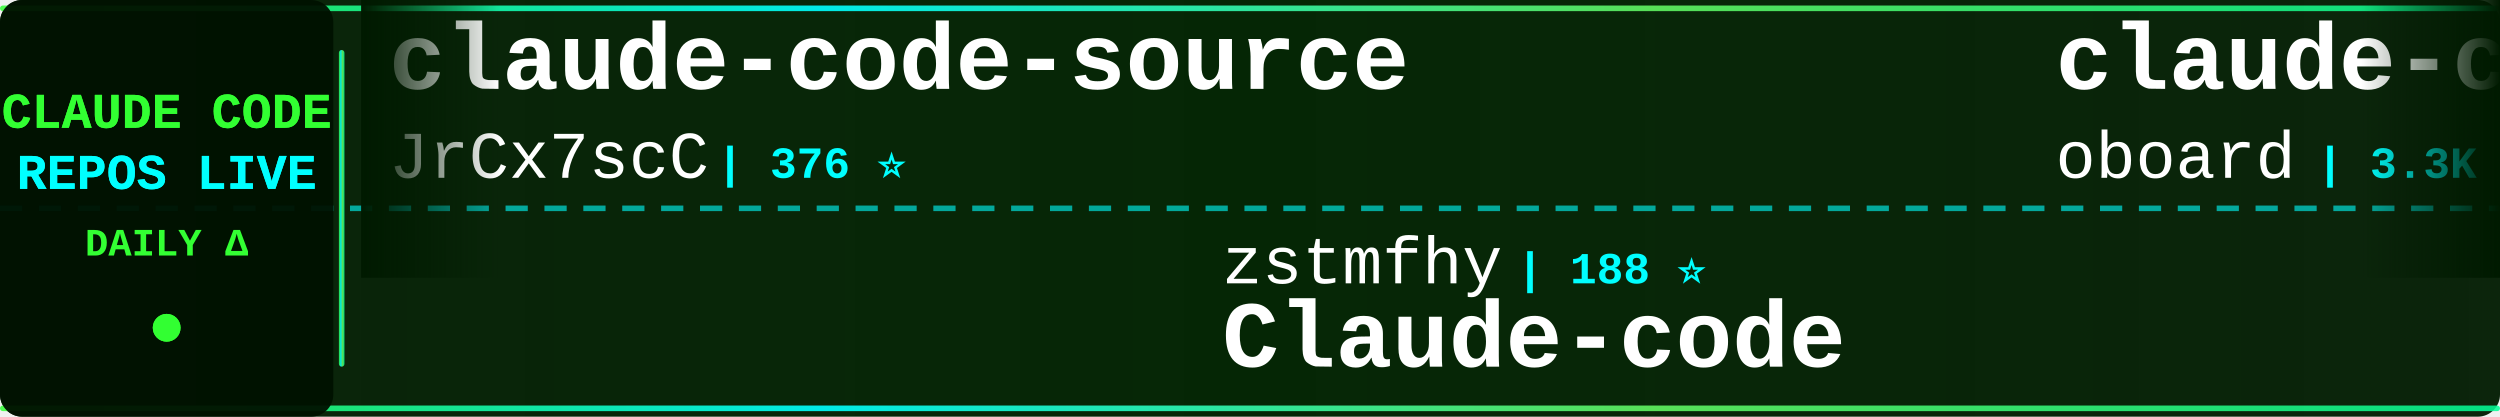
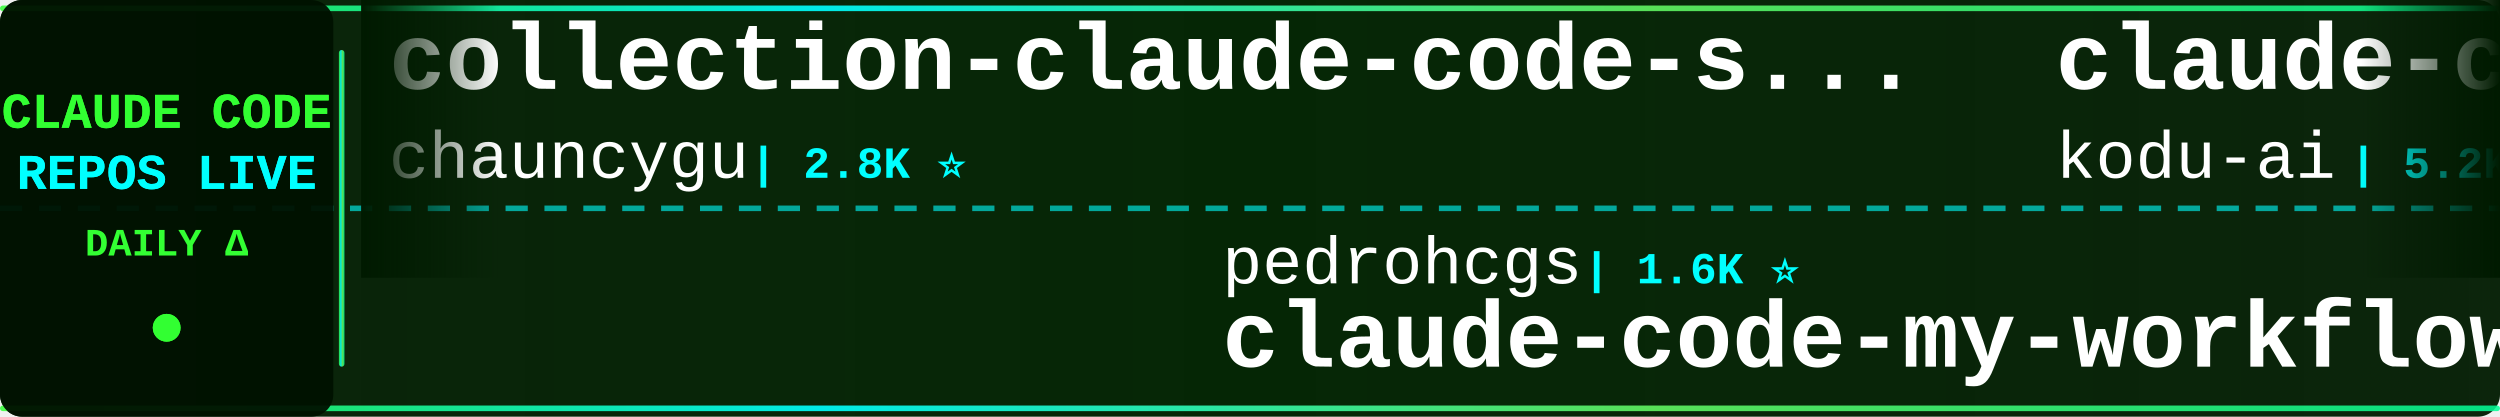
<svg xmlns="http://www.w3.org/2000/svg" width="900" height="150">
  <defs>
    <linearGradient id="tickerBg" x1="0%" y1="0%" x2="100%" y2="0%">
      <stop offset="0%" style="stop-color:#001a00;stop-opacity:0.95" />
      <stop offset="50%" style="stop-color:#002200;stop-opacity:0.98" />
      <stop offset="100%" style="stop-color:#001a00;stop-opacity:0.95" />
    </linearGradient>
    <linearGradient id="borderGrad" x1="0%" y1="0%" x2="100%" y2="0%">
      <stop offset="0%" style="stop-color:#33ff33;stop-opacity:0.85">
        <animate attributeName="stop-opacity" values="0.85;1;0.85" dur="2s" repeatCount="indefinite" />
      </stop>
      <stop offset="33%" style="stop-color:#00ffff;stop-opacity:0.9">
        <animate attributeName="stop-opacity" values="0.9;1;0.9" dur="2.2s" repeatCount="indefinite" />
      </stop>
      <stop offset="66%" style="stop-color:#66ff66;stop-opacity:0.85">
        <animate attributeName="stop-opacity" values="0.85;1;0.85" dur="1.8s" repeatCount="indefinite" />
      </stop>
      <stop offset="100%" style="stop-color:#00ff99;stop-opacity:0.85">
        <animate attributeName="stop-opacity" values="0.85;1;0.85" dur="2s" repeatCount="indefinite" />
      </stop>
    </linearGradient>
    <filter id="textGlow">
      <feGaussianBlur stdDeviation="0.1" result="coloredBlur" />
      <feMerge>
        <feMergeNode in="coloredBlur" />
        <feMergeNode in="SourceGraphic" />
      </feMerge>
    </filter>
    <filter id="metricGlow">
      <feGaussianBlur stdDeviation="0.2" result="coloredBlur" />
      <feMerge>
        <feMergeNode in="coloredBlur" />
        <feMergeNode in="SourceGraphic" />
      </feMerge>
    </filter>
    <linearGradient id="leftFade" x1="0%" y1="0%" x2="100%" y2="0%">
      <stop offset="0%" style="stop-color:#001a00;stop-opacity:1" />
      <stop offset="100%" style="stop-color:#001a00;stop-opacity:0" />
    </linearGradient>
    <linearGradient id="rightFade" x1="0%" y1="0%" x2="100%" y2="0%">
      <stop offset="0%" style="stop-color:#001a00;stop-opacity:0" />
      <stop offset="100%" style="stop-color:#001a00;stop-opacity:1" />
    </linearGradient>
  </defs>
  <rect width="900" height="150" fill="url(#tickerBg)" rx="8" />
  <rect x="0" y="2" width="900" height="2" fill="url(#borderGrad)" rx="1" />
  <rect x="0" y="146" width="900" height="2" fill="url(#borderGrad)" rx="1" />
  <line x1="0" y1="75" x2="900" y2="75" stroke="#00ffff" stroke-width="2" stroke-dasharray="8 6" opacity="0.6" />
  <rect x="0" y="0" width="120" height="150" fill="#001100" opacity="0.95" rx="8" />
  <text x="60" y="46" font-family="'Courier New', monospace" font-size="18" font-weight="bold" fill="#33ff33" text-anchor="middle" filter="url(#textGlow)">
    CLAUDE CODE
  </text>
  <text x="60" y="68" font-family="'Courier New', monospace" font-size="18" font-weight="bold" fill="#00ffff" text-anchor="middle" filter="url(#textGlow)">
    REPOS LIVE
  </text>
  <text x="60" y="92" font-family="'Courier New', monospace" font-size="14" font-weight="bold" fill="#33ff33" text-anchor="middle">
    DAILY Δ
  </text>
  <circle cx="60" cy="118" r="5" fill="#33ff33" filter="url(#metricGlow)">
    <animate attributeName="r" values="4;6;4" dur="1.5s" repeatCount="indefinite" />
    <animate attributeName="opacity" values="0.6;1;0.6" dur="1.5s" repeatCount="indefinite" />
  </circle>
  <rect x="122" y="18" width="2" height="114" fill="url(#borderGrad)" rx="1" />
  <clipPath id="tickerClip">
    <rect x="130" y="0" width="770" height="150" />
  </clipPath>
  <g clip-path="url(#tickerClip)">
    <g id="tickerItems">
      <animateTransform attributeName="transform" attributeType="XML" type="translate" from="0 0" to="-3000 0" dur="54s" repeatCount="indefinite" />
      <g transform="translate(0, 0)">
-         <text x="140" y="32" font-family="'Courier New', monospace" font-size="34" font-weight="bold" fill="#ffffff">claude-code-source</text>
-         <text x="140" y="64" font-family="'Courier New', monospace" font-size="24" font-weight="normal" fill="#ffffff" opacity="1.0">JrCx7scC</text>
-         <text x="258" y="64" font-family="'Courier New', monospace" font-size="16" font-weight="bold" fill="#00ffff"> | 376 ⭐</text>
+         <text x="140" y="32" font-family="'Courier New', monospace" font-size="34" font-weight="bold" fill="#ffffff">collection-claude-code-s...</text>
+         <text x="140" y="64" font-family="'Courier New', monospace" font-size="24" font-weight="normal" fill="#ffffff" opacity="1.0">chauncygu</text>
+         <text x="270" y="64" font-family="'Courier New', monospace" font-size="16" font-weight="bold" fill="#00ffff"> | 2.8K ⭐</text>
      </g>
      <g transform="translate(300, 0)">
-         <text x="140" y="102" font-family="'Courier New', monospace" font-size="24" font-weight="normal" fill="#ffffff" opacity="1.0">zstmfhy</text>
-         <text x="246" y="102" font-family="'Courier New', monospace" font-size="16" font-weight="bold" fill="#00ffff"> | 188 ⭐</text>
-         <text x="140" y="132" font-family="'Courier New', monospace" font-size="34" font-weight="bold" fill="#ffffff">Claude-code</text>
+         <text x="140" y="102" font-family="'Courier New', monospace" font-size="24" font-weight="normal" fill="#ffffff" opacity="1.0">pedrohcgs</text>
+         <text x="270" y="102" font-family="'Courier New', monospace" font-size="16" font-weight="bold" fill="#00ffff"> | 1.6K ⭐</text>
+         <text x="140" y="132" font-family="'Courier New', monospace" font-size="34" font-weight="bold" fill="#ffffff">claude-code-my-workflow</text>
      </g>
      <g transform="translate(600, 0)">
+         <text x="140" y="32" font-family="'Courier New', monospace" font-size="34" font-weight="bold" fill="#ffffff">claude-coder</text>
+         <text x="140" y="64" font-family="'Courier New', monospace" font-size="24" font-weight="normal" fill="#ffffff" opacity="1.0">kodu-ai</text>
+         <text x="246" y="64" font-family="'Courier New', monospace" font-size="16" font-weight="bold" fill="#00ffff"> | 5.2K ⭐</text>
+       </g>
+       <g transform="translate(900, 0)">
+         <text x="140" y="102" font-family="'Courier New', monospace" font-size="24" font-weight="normal" fill="#ffffff" opacity="1.0">ponponon</text>
+         <text x="258" y="102" font-family="'Courier New', monospace" font-size="16" font-weight="bold" fill="#00ffff"> | 2.3K ⭐</text>
+         <text x="140" y="132" font-family="'Courier New', monospace" font-size="34" font-weight="bold" fill="#ffffff">claude_code_src</text>
+       </g>
+       <g transform="translate(1200, 0)">
+         <text x="140" y="32" font-family="'Courier New', monospace" font-size="34" font-weight="bold" fill="#ffffff">claude-code-settings</text>
+         <text x="140" y="64" font-family="'Courier New', monospace" font-size="24" font-weight="normal" fill="#ffffff" opacity="1.0">feiskyer</text>
+         <text x="258" y="64" font-family="'Courier New', monospace" font-size="16" font-weight="bold" fill="#00ffff"> | 1.7K ⭐</text>
+       </g>
+       <g transform="translate(1500, 0)">
+         <text x="140" y="102" font-family="'Courier New', monospace" font-size="24" font-weight="normal" fill="#ffffff" opacity="1.0">asgeirtj</text>
+         <text x="258" y="102" font-family="'Courier New', monospace" font-size="16" font-weight="bold" fill="#00ffff"> | 68.9K ⭐ +7</text>
+         <text x="140" y="132" font-family="'Courier New', monospace" font-size="34" font-weight="bold" fill="#ffffff">system_prompts_leaks</text>
+       </g>
+       <g transform="translate(1800, 0)">
+         <text x="140" y="32" font-family="'Courier New', monospace" font-size="34" font-weight="bold" fill="#ffffff">ECC</text>
+         <text x="140" y="64" font-family="'Courier New', monospace" font-size="24" font-weight="normal" fill="#ffffff" opacity="1.0">affaan-m</text>
+         <text x="258" y="64" font-family="'Courier New', monospace" font-size="16" font-weight="bold" fill="#00ffff"> | 273.0K ⭐ +75</text>
+       </g>
+       <g transform="translate(2100, 0)">
+         <text x="140" y="102" font-family="'Courier New', monospace" font-size="24" font-weight="normal" fill="#ffffff" opacity="1.0">Donchitos</text>
+         <text x="270" y="102" font-family="'Courier New', monospace" font-size="16" font-weight="bold" fill="#00ffff"> | 25.7K ⭐ +8</text>
+         <text x="140" y="132" font-family="'Courier New', monospace" font-size="34" font-weight="bold" fill="#ffffff">Claude-Code-Game-Studios</text>
+       </g>
+       <g transform="translate(2400, 0)">
        <text x="140" y="32" font-family="'Courier New', monospace" font-size="34" font-weight="bold" fill="#ffffff">claude-code-rev</text>
        <text x="140" y="64" font-family="'Courier New', monospace" font-size="24" font-weight="normal" fill="#ffffff" opacity="1.0">oboard</text>
        <text x="234" y="64" font-family="'Courier New', monospace" font-size="16" font-weight="bold" fill="#00ffff"> | 3.3K ⭐</text>
      </g>
-       <g transform="translate(900, 0)">
-         <text x="140" y="102" font-family="'Courier New', monospace" font-size="24" font-weight="normal" fill="#ffffff" opacity="1.0">SeemSeam</text>
-         <text x="258" y="102" font-family="'Courier New', monospace" font-size="16" font-weight="bold" fill="#00ffff"> | 3.5K ⭐</text>
-         <text x="140" y="132" font-family="'Courier New', monospace" font-size="34" font-weight="bold" fill="#ffffff">claude_codex_bridge</text>
-       </g>
-       <g transform="translate(1200, 0)">
-         <text x="140" y="32" font-family="'Courier New', monospace" font-size="34" font-weight="bold" fill="#ffffff">claude-code-action</text>
-         <text x="140" y="64" font-family="'Courier New', monospace" font-size="24" font-weight="normal" fill="#ffffff" opacity="1.0">anthropics</text>
-         <text x="282" y="64" font-family="'Courier New', monospace" font-size="16" font-weight="bold" fill="#00ffff"> | 9.4K ⭐ +2</text>
-       </g>
-       <g transform="translate(1500, 0)">
-         <text x="140" y="102" font-family="'Courier New', monospace" font-size="24" font-weight="normal" fill="#ffffff" opacity="1.0">alejandrobalderas</text>
-         <text x="366" y="102" font-family="'Courier New', monospace" font-size="16" font-weight="bold" fill="#00ffff"> | 3.0K ⭐</text>
-         <text x="140" y="132" font-family="'Courier New', monospace" font-size="34" font-weight="bold" fill="#ffffff">claude-code-from-source</text>
-       </g>
-       <g transform="translate(1800, 0)">
-         <text x="140" y="32" font-family="'Courier New', monospace" font-size="34" font-weight="bold" fill="#ffffff">how-claude-code-works</text>
-         <text x="140" y="64" font-family="'Courier New', monospace" font-size="24" font-weight="normal" fill="#ffffff" opacity="1.0">Windy3f3f3f3f</text>
-         <text x="318" y="64" font-family="'Courier New', monospace" font-size="16" font-weight="bold" fill="#00ffff"> | 3.7K ⭐</text>
-       </g>
-       <g transform="translate(2100, 0)">
-         <text x="140" y="102" font-family="'Courier New', monospace" font-size="24" font-weight="normal" fill="#ffffff" opacity="1.0">lintsinghua</text>
-         <text x="294" y="102" font-family="'Courier New', monospace" font-size="16" font-weight="bold" fill="#00ffff"> | 4.3K ⭐</text>
-         <text x="140" y="132" font-family="'Courier New', monospace" font-size="34" font-weight="bold" fill="#ffffff">claude-code-book</text>
-       </g>
-       <g transform="translate(2400, 0)">
-         <text x="140" y="32" font-family="'Courier New', monospace" font-size="34" font-weight="bold" fill="#ffffff">claude-code-video-toolki...</text>
-         <text x="140" y="64" font-family="'Courier New', monospace" font-size="24" font-weight="normal" fill="#ffffff" opacity="1.0">digitalsamba</text>
-         <text x="306" y="64" font-family="'Courier New', monospace" font-size="16" font-weight="bold" fill="#00ffff"> | 2.2K ⭐</text>
-       </g>
      <g transform="translate(2700, 0)">
-         <text x="140" y="102" font-family="'Courier New', monospace" font-size="24" font-weight="normal" fill="#ffffff" opacity="1.0">OneRedOak</text>
-         <text x="270" y="102" font-family="'Courier New', monospace" font-size="16" font-weight="bold" fill="#00ffff"> | 3.9K ⭐</text>
-         <text x="140" y="132" font-family="'Courier New', monospace" font-size="34" font-weight="bold" fill="#ffffff">claude-code-workflows</text>
+         <text x="140" y="102" font-family="'Courier New', monospace" font-size="24" font-weight="normal" fill="#ffffff" opacity="1.0">ccplugins</text>
+         <text x="270" y="102" font-family="'Courier New', monospace" font-size="16" font-weight="bold" fill="#00ffff"> | 966 ⭐</text>
+         <text x="140" y="132" font-family="'Courier New', monospace" font-size="34" font-weight="bold" fill="#ffffff">awesome-claude-code-plug...</text>
      </g>
      <g transform="translate(3000, 0)">
-         <text x="140" y="32" font-family="'Courier New', monospace" font-size="34" font-weight="bold" fill="#ffffff">claude-code-source</text>
-         <text x="140" y="64" font-family="'Courier New', monospace" font-size="24" font-weight="normal" fill="#ffffff" opacity="1.0">JrCx7scC</text>
-         <text x="258" y="64" font-family="'Courier New', monospace" font-size="16" font-weight="bold" fill="#00ffff"> | 376 ⭐</text>
+         <text x="140" y="32" font-family="'Courier New', monospace" font-size="34" font-weight="bold" fill="#ffffff">collection-claude-code-s...</text>
+         <text x="140" y="64" font-family="'Courier New', monospace" font-size="24" font-weight="normal" fill="#ffffff" opacity="1.0">chauncygu</text>
+         <text x="270" y="64" font-family="'Courier New', monospace" font-size="16" font-weight="bold" fill="#00ffff"> | 2.8K ⭐</text>
      </g>
      <g transform="translate(3300, 0)">
-         <text x="140" y="102" font-family="'Courier New', monospace" font-size="24" font-weight="normal" fill="#ffffff" opacity="1.0">zstmfhy</text>
-         <text x="246" y="102" font-family="'Courier New', monospace" font-size="16" font-weight="bold" fill="#00ffff"> | 188 ⭐</text>
-         <text x="140" y="132" font-family="'Courier New', monospace" font-size="34" font-weight="bold" fill="#ffffff">Claude-code</text>
+         <text x="140" y="102" font-family="'Courier New', monospace" font-size="24" font-weight="normal" fill="#ffffff" opacity="1.0">pedrohcgs</text>
+         <text x="270" y="102" font-family="'Courier New', monospace" font-size="16" font-weight="bold" fill="#00ffff"> | 1.6K ⭐</text>
+         <text x="140" y="132" font-family="'Courier New', monospace" font-size="34" font-weight="bold" fill="#ffffff">claude-code-my-workflow</text>
      </g>
      <g transform="translate(3600, 0)">
-         <text x="140" y="32" font-family="'Courier New', monospace" font-size="34" font-weight="bold" fill="#ffffff">claude-code-rev</text>
-         <text x="140" y="64" font-family="'Courier New', monospace" font-size="24" font-weight="normal" fill="#ffffff" opacity="1.0">oboard</text>
-         <text x="234" y="64" font-family="'Courier New', monospace" font-size="16" font-weight="bold" fill="#00ffff"> | 3.3K ⭐</text>
+         <text x="140" y="32" font-family="'Courier New', monospace" font-size="34" font-weight="bold" fill="#ffffff">claude-coder</text>
+         <text x="140" y="64" font-family="'Courier New', monospace" font-size="24" font-weight="normal" fill="#ffffff" opacity="1.0">kodu-ai</text>
+         <text x="246" y="64" font-family="'Courier New', monospace" font-size="16" font-weight="bold" fill="#00ffff"> | 5.2K ⭐</text>
      </g>
      <g transform="translate(3900, 0)">
-         <text x="140" y="102" font-family="'Courier New', monospace" font-size="24" font-weight="normal" fill="#ffffff" opacity="1.0">SeemSeam</text>
-         <text x="258" y="102" font-family="'Courier New', monospace" font-size="16" font-weight="bold" fill="#00ffff"> | 3.5K ⭐</text>
-         <text x="140" y="132" font-family="'Courier New', monospace" font-size="34" font-weight="bold" fill="#ffffff">claude_codex_bridge</text>
+         <text x="140" y="102" font-family="'Courier New', monospace" font-size="24" font-weight="normal" fill="#ffffff" opacity="1.0">ponponon</text>
+         <text x="258" y="102" font-family="'Courier New', monospace" font-size="16" font-weight="bold" fill="#00ffff"> | 2.3K ⭐</text>
+         <text x="140" y="132" font-family="'Courier New', monospace" font-size="34" font-weight="bold" fill="#ffffff">claude_code_src</text>
      </g>
    </g>
  </g>
  <rect x="130" y="0" width="50" height="100" fill="url(#leftFade)" />
  <rect x="850" y="0" width="50" height="100" fill="url(#rightFade)" />
</svg>
